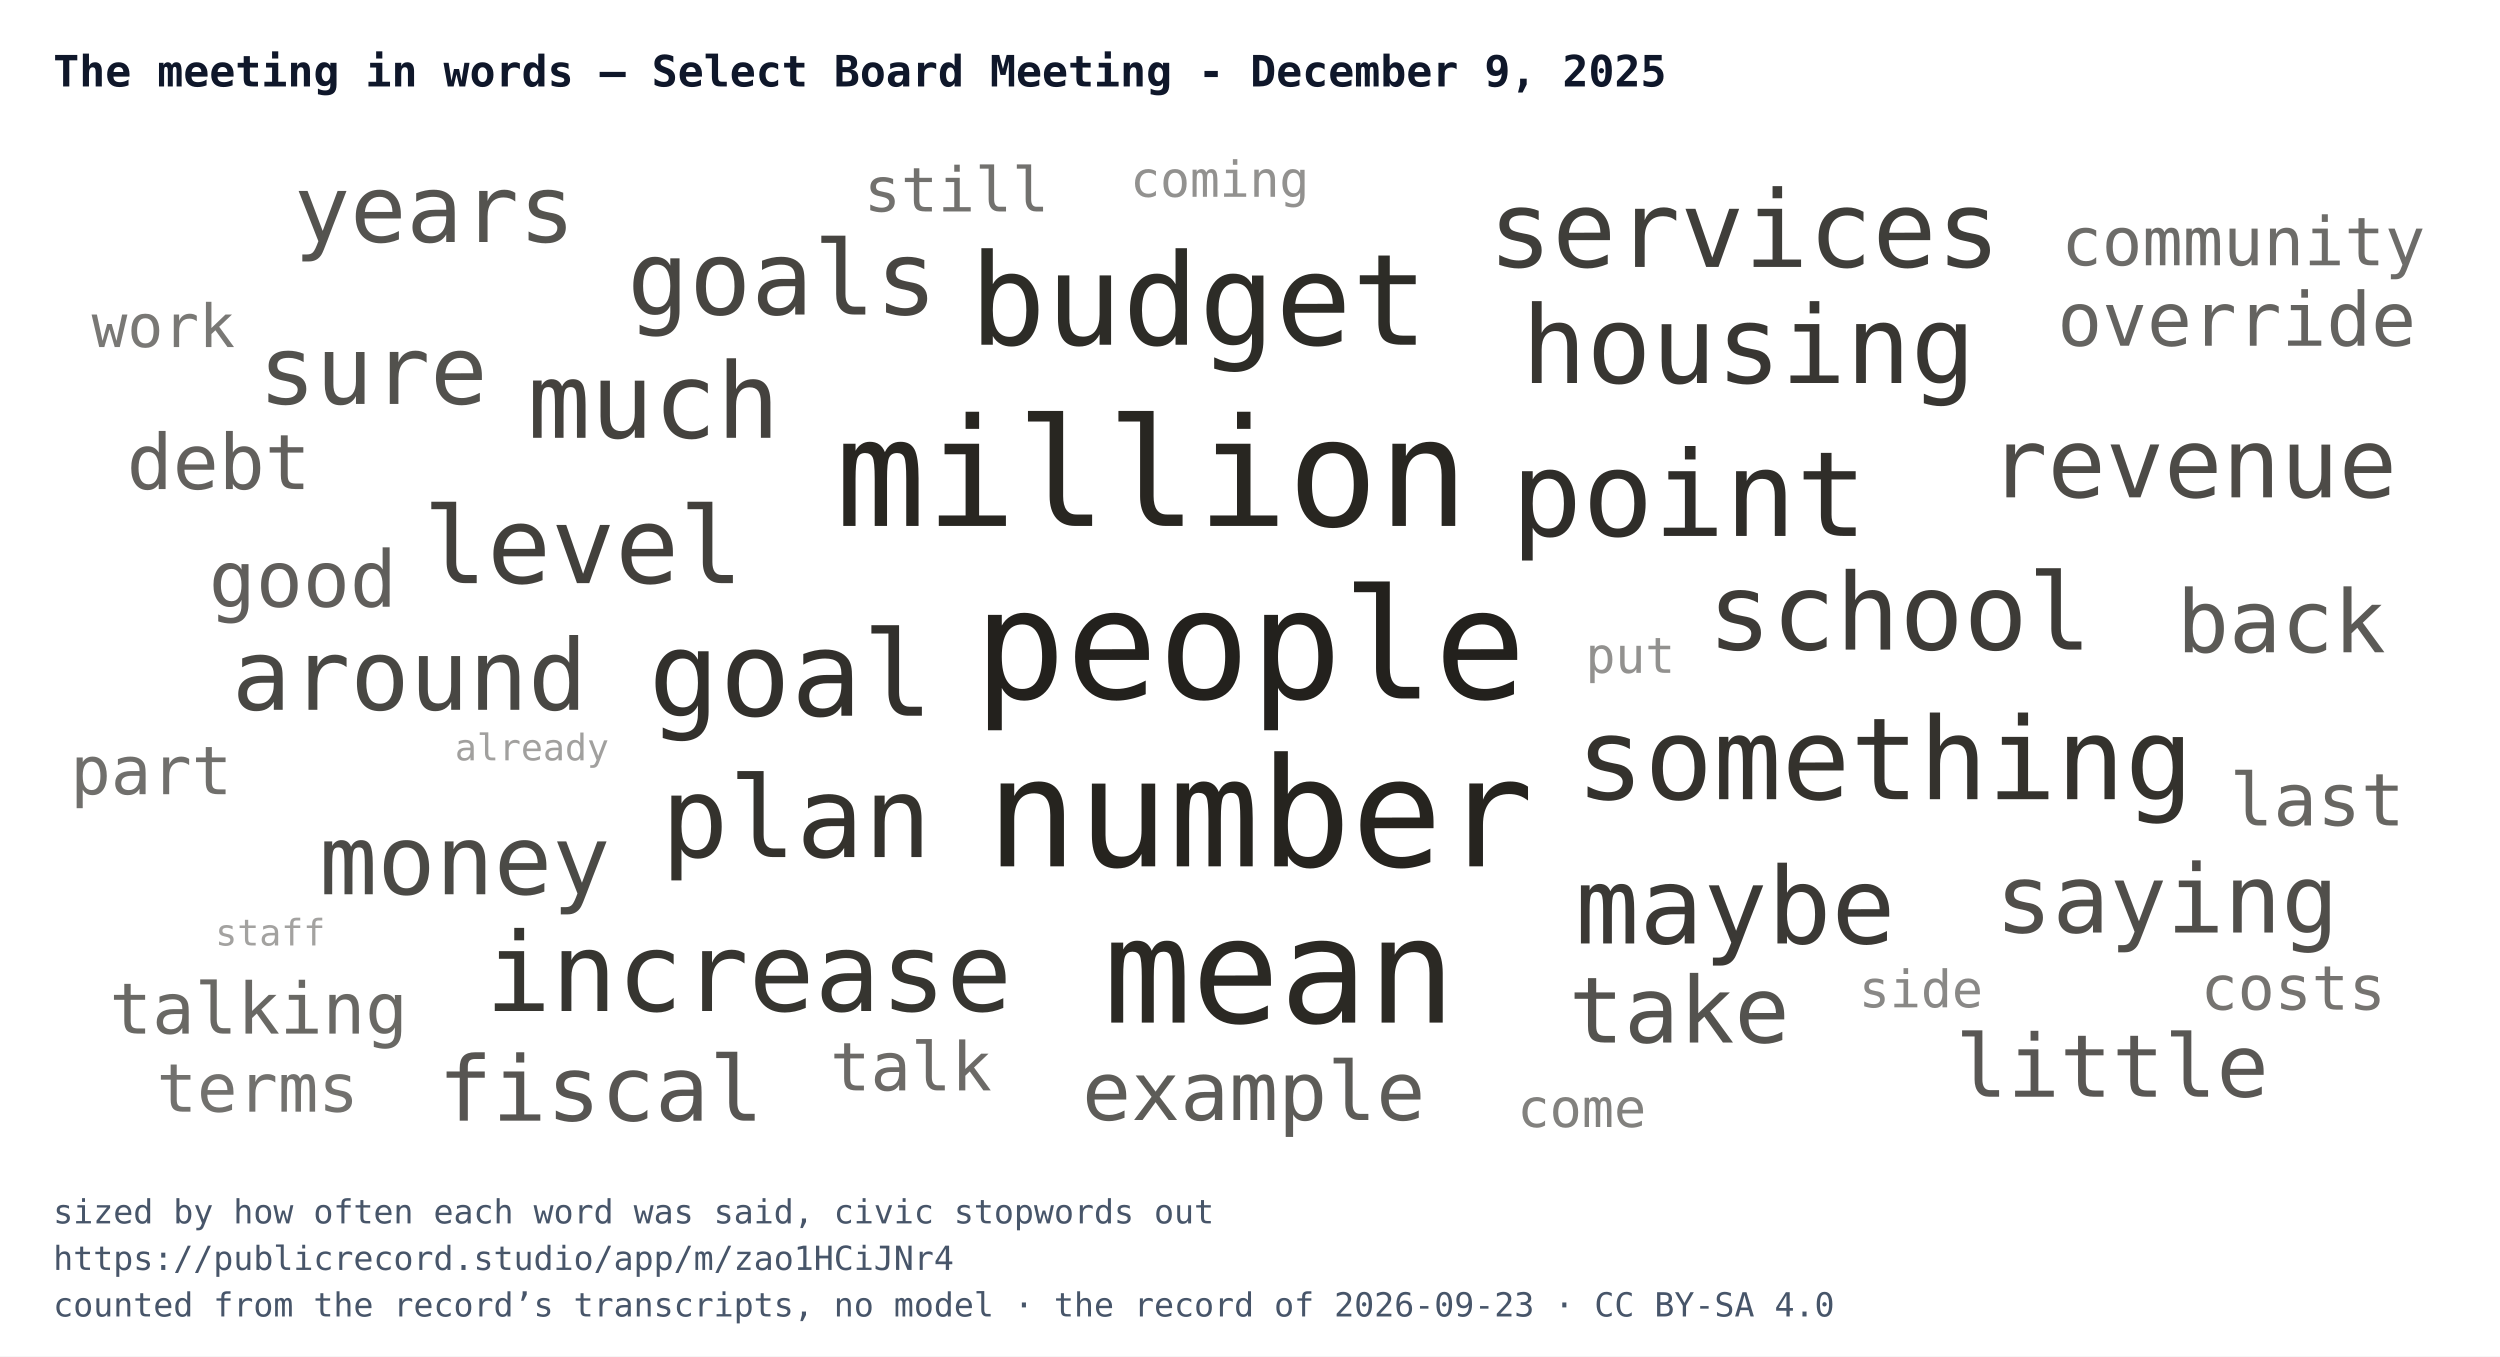
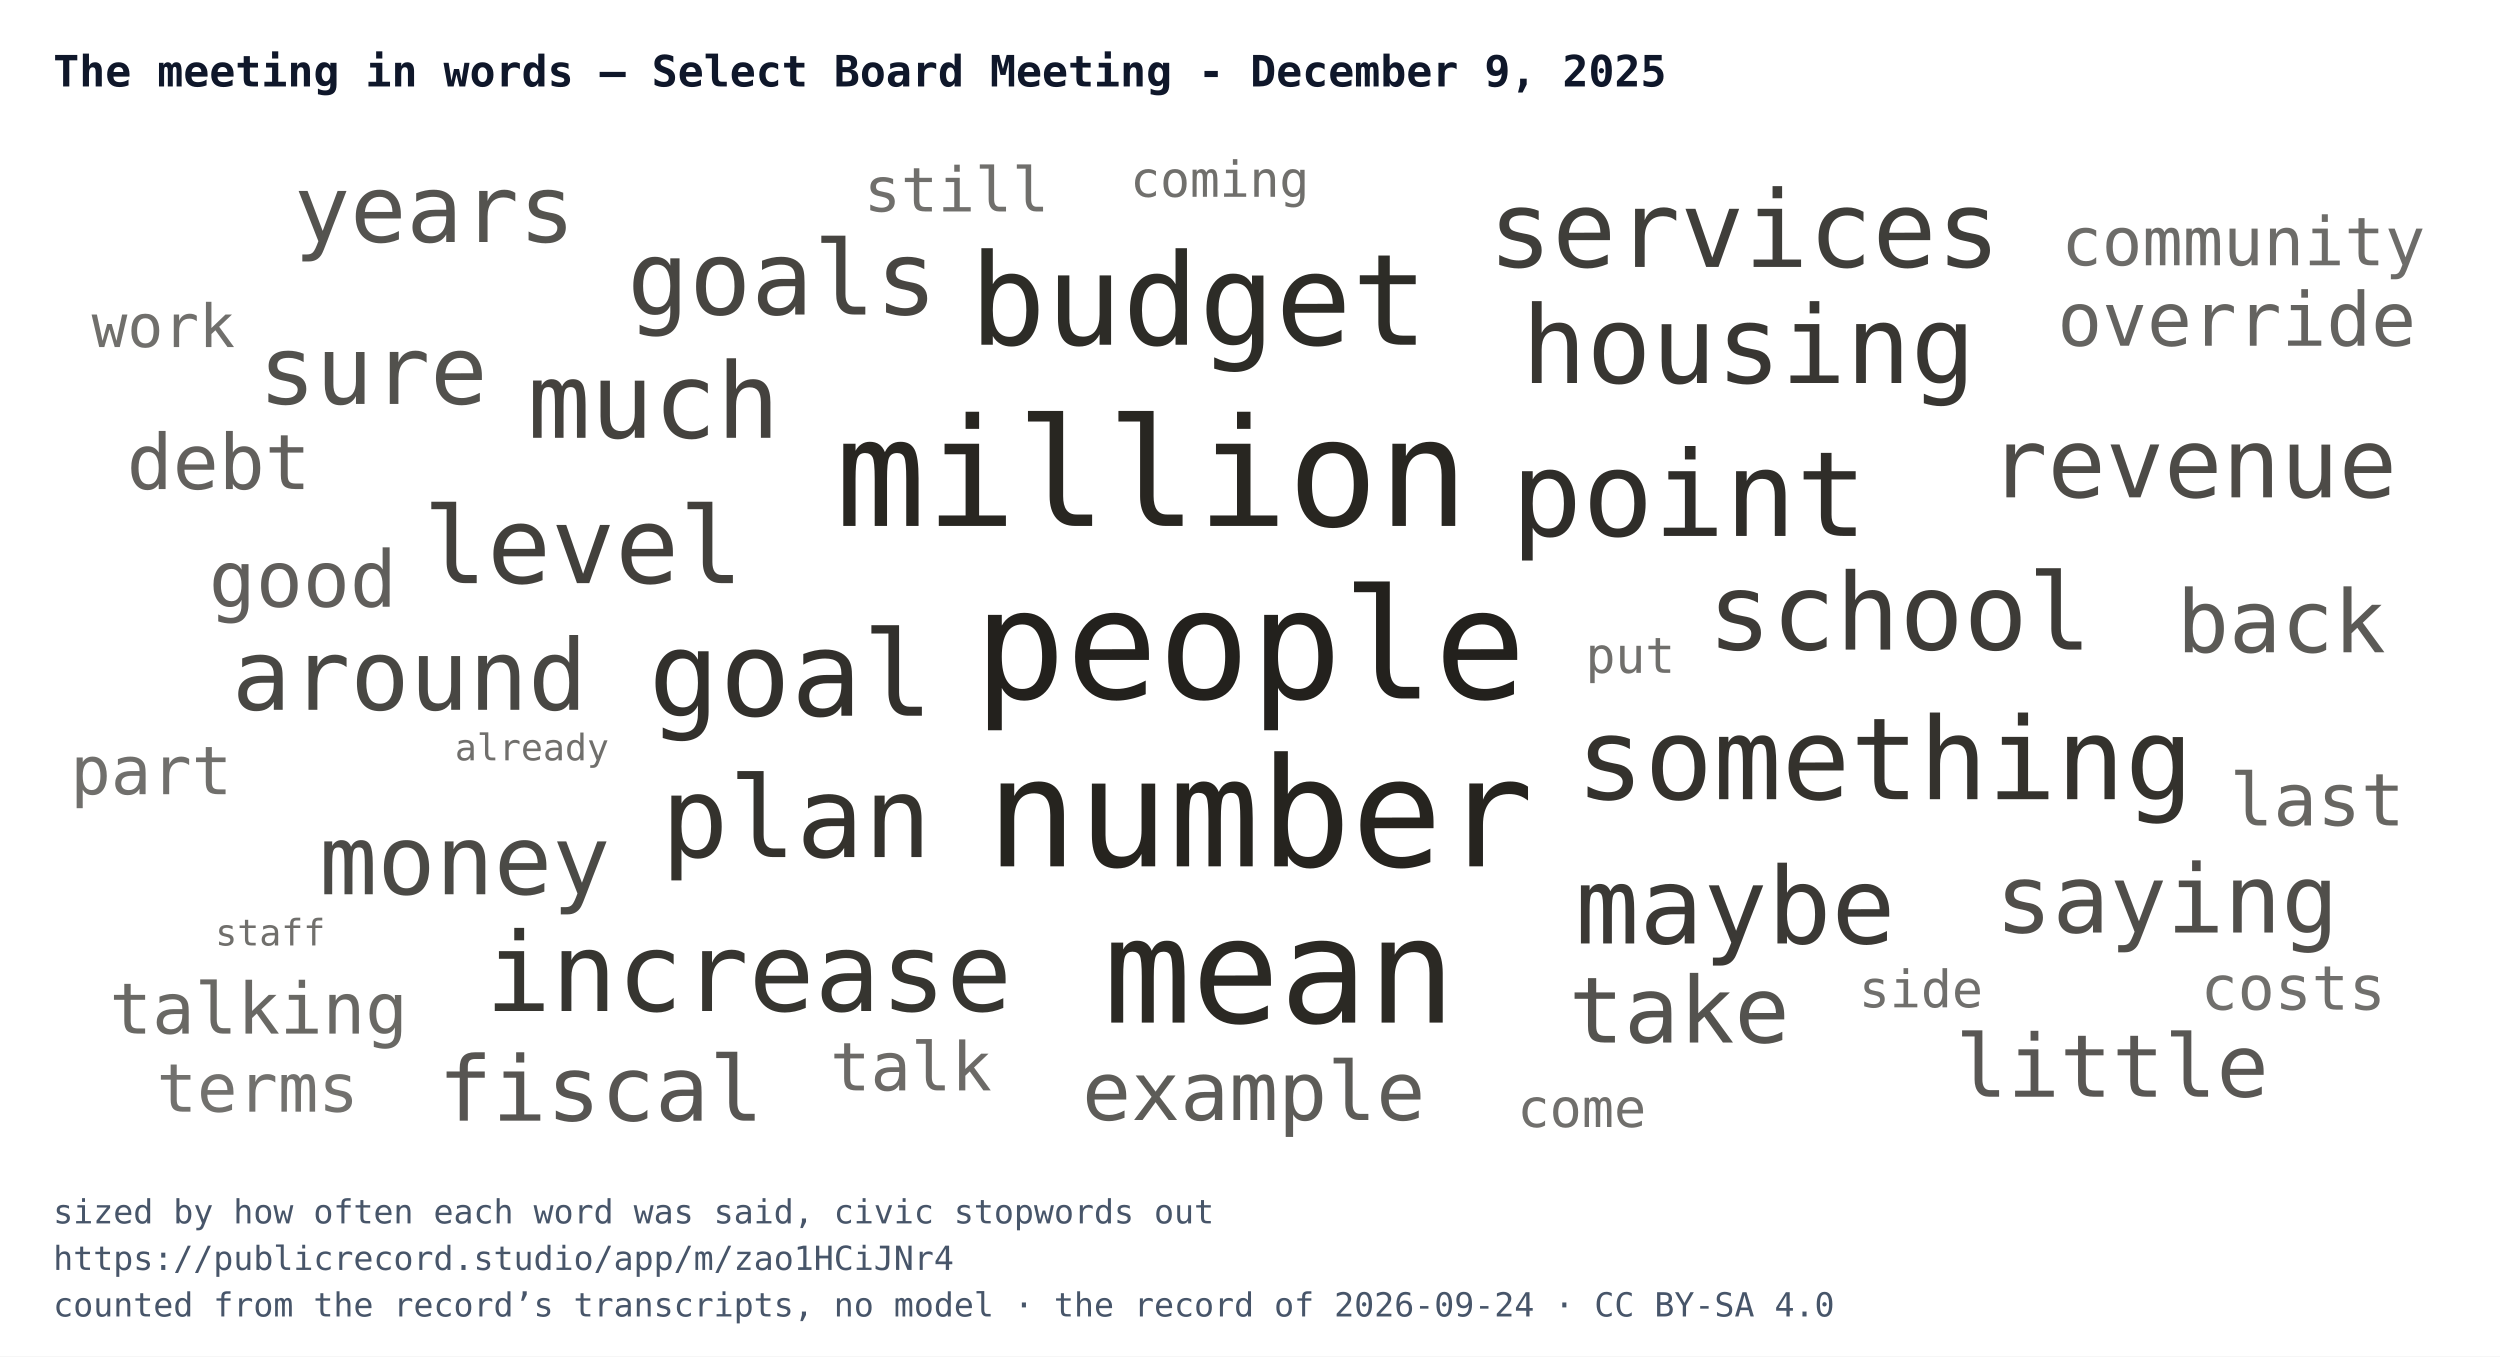
<svg xmlns="http://www.w3.org/2000/svg" width="752" height="408" viewBox="0 0 752 408" font-family="IBM Plex Mono, Menlo, Consolas, monospace">
  <rect width="752" height="408" fill="#ffffff" />
  <text x="16" y="26" font-size="13" font-weight="700" fill="#0f172a">The meeting in words — Select Board Meeting - December 9, 2025</text>
  <svg x="16" y="44" width="720" height="300" viewBox="0 0 720 300">
    <a href="https://publicrecord.studio/app/m/zao1HCiJNr4#t74" aria-label="people — 107 mentions">
      <text x="360" y="166.1" text-anchor="middle" font-size="46" fill="#191712" fill-opacity="0.95">people</text>
    </a>
    <a href="https://publicrecord.studio/app/m/zao1HCiJNr4#t1081" aria-label="number — 106 mentions">
      <text x="363" y="216.6" text-anchor="middle" font-size="45.6" fill="#191712" fill-opacity="0.94">number</text>
    </a>
    <a href="https://publicrecord.studio/app/m/zao1HCiJNr4#t1068" aria-label="million — 105 mentions">
      <text x="330.5" y="114.2" text-anchor="middle" font-size="45.2" fill="#191712" fill-opacity="0.93">million</text>
    </a>
    <a href="https://publicrecord.studio/app/m/zao1HCiJNr4#t884" aria-label="mean — 102 mentions">
      <text x="368.9" y="263.6" text-anchor="middle" font-size="44" fill="#191712" fill-opacity="0.92">mean</text>
    </a>
    <a href="https://publicrecord.studio/app/m/zao1HCiJNr4#t1109" aria-label="budget — 88 mentions">
      <text x="344.6" y="59.7" text-anchor="middle" font-size="38.2" fill="#191712" fill-opacity="0.91">budget</text>
    </a>
    <a href="https://publicrecord.studio/app/m/zao1HCiJNr4#t1524" aria-label="point — 82 mentions">
      <text x="492.1" y="117.2" text-anchor="middle" font-size="35.6" fill="#191712" fill-opacity="0.90">point</text>
    </a>
    <a href="https://publicrecord.studio/app/m/zao1HCiJNr4#t12183" aria-label="goal — 82 mentions">
      <text x="221.9" y="171.3" text-anchor="middle" font-size="35.6" fill="#191712" fill-opacity="0.89">goal</text>
    </a>
    <a href="https://publicrecord.studio/app/m/zao1HCiJNr4#t123" aria-label="something — 79 mentions">
      <text x="550.9" y="196.4" text-anchor="middle" font-size="34.3" fill="#191712" fill-opacity="0.88">something</text>
    </a>
    <a href="https://publicrecord.studio/app/m/zao1HCiJNr4#t1659" aria-label="plan — 78 mentions">
      <text x="223.5" y="213.8" text-anchor="middle" font-size="33.8" fill="#191712" fill-opacity="0.88">plan</text>
    </a>
    <a href="https://publicrecord.studio/app/m/zao1HCiJNr4#t973" aria-label="increase — 76 mentions">
      <text x="209.2" y="260.1" text-anchor="middle" font-size="32.9" fill="#191712" fill-opacity="0.87">increase</text>
    </a>
    <a href="https://publicrecord.studio/app/m/zao1HCiJNr4#t704" aria-label="housing — 75 mentions">
      <text x="510" y="71.2" text-anchor="middle" font-size="32.4" fill="#191712" fill-opacity="0.86">housing</text>
    </a>
    <a href="https://publicrecord.studio/app/m/zao1HCiJNr4#t79" aria-label="maybe — 74 mentions">
      <text x="506" y="239.8" text-anchor="middle" font-size="32" fill="#191712" fill-opacity="0.85">maybe</text>
    </a>
    <a href="https://publicrecord.studio/app/m/zao1HCiJNr4#t632" aria-label="school — 74 mentions">
      <text x="555.4" y="151.4" text-anchor="middle" font-size="32" fill="#191712" fill-opacity="0.84">school</text>
    </a>
    <a href="https://publicrecord.studio/app/m/zao1HCiJNr4#t1010" aria-label="services — 74 mentions">
      <text x="508.7" y="36.3" text-anchor="middle" font-size="32" fill="#191712" fill-opacity="0.83">services</text>
    </a>
    <a href="https://publicrecord.studio/app/m/zao1HCiJNr4#t1035" aria-label="level — 74 mentions">
      <text x="159.4" y="131.4" text-anchor="middle" font-size="32" fill="#191712" fill-opacity="0.82">level</text>
    </a>
    <a href="https://publicrecord.studio/app/m/zao1HCiJNr4#t711" aria-label="much — 73 mentions">
      <text x="180.6" y="87.7" text-anchor="middle" font-size="31.5" fill="#191712" fill-opacity="0.81">much</text>
    </a>
    <a href="https://publicrecord.studio/app/m/zao1HCiJNr4#t12180" aria-label="goals — 72 mentions">
      <text x="219.3" y="50.6" text-anchor="middle" font-size="31" fill="#191712" fill-opacity="0.80">goals</text>
    </a>
    <a href="https://publicrecord.studio/app/m/zao1HCiJNr4#t419" aria-label="around — 69 mentions">
      <text x="107.2" y="169.5" text-anchor="middle" font-size="29.6" fill="#191712" fill-opacity="0.79">around</text>
    </a>
    <a href="https://publicrecord.studio/app/m/zao1HCiJNr4#t1105" aria-label="money — 68 mentions">
      <text x="123.8" y="225" text-anchor="middle" font-size="29.1" fill="#191712" fill-opacity="0.78">money</text>
    </a>
    <a href="https://publicrecord.studio/app/m/zao1HCiJNr4#t1554" aria-label="revenue — 68 mentions">
      <text x="643.7" y="105.6" text-anchor="middle" font-size="29.1" fill="#191712" fill-opacity="0.77">revenue</text>
    </a>
    <a href="https://publicrecord.studio/app/m/zao1HCiJNr4#t46" aria-label="saying — 67 mentions">
      <text x="635.8" y="236.5" text-anchor="middle" font-size="28.6" fill="#191712" fill-opacity="0.76">saying</text>
    </a>
    <a href="https://publicrecord.studio/app/m/zao1HCiJNr4#t92" aria-label="sure — 67 mentions">
      <text x="96.2" y="77.5" text-anchor="middle" font-size="28.6" fill="#191712" fill-opacity="0.75">sure</text>
    </a>
    <a href="https://publicrecord.studio/app/m/zao1HCiJNr4#t697" aria-label="years — 66 mentions">
      <text x="114.7" y="28.8" text-anchor="middle" font-size="28.1" fill="#191712" fill-opacity="0.74">years</text>
    </a>
    <a href="https://publicrecord.studio/app/m/zao1HCiJNr4#t252" aria-label="take — 65 mentions">
      <text x="489.1" y="269.6" text-anchor="middle" font-size="27.6" fill="#191712" fill-opacity="0.74">take</text>
    </a>
    <a href="https://publicrecord.studio/app/m/zao1HCiJNr4#t976" aria-label="fiscal — 64 mentions">
      <text x="164.7" y="293.1" text-anchor="middle" font-size="27.1" fill="#191712" fill-opacity="0.73">fiscal</text>
    </a>
    <a href="https://publicrecord.studio/app/m/zao1HCiJNr4#t732" aria-label="little — 62 mentions">
      <text x="619.3" y="285.9" text-anchor="middle" font-size="26.1" fill="#191712" fill-opacity="0.72">little</text>
    </a>
    <a href="https://publicrecord.studio/app/m/zao1HCiJNr4#t916" aria-label="back — 62 mentions">
      <text x="670.2" y="152.2" text-anchor="middle" font-size="26.1" fill="#191712" fill-opacity="0.71">back</text>
    </a>
    <a href="https://publicrecord.studio/app/m/zao1HCiJNr4#t1165" aria-label="example — 59 mentions">
      <text x="361.1" y="292.9" text-anchor="middle" font-size="24.5" fill="#191712" fill-opacity="0.70">example</text>
    </a>
    <a href="https://publicrecord.studio/app/m/zao1HCiJNr4#t5" aria-label="good — 57 mentions">
      <text x="75.1" y="138.5" text-anchor="middle" font-size="23.5" fill="#191712" fill-opacity="0.69">good</text>
    </a>
    <a href="https://publicrecord.studio/app/m/zao1HCiJNr4#t3316" aria-label="debt — 56 mentions">
      <text x="49.8" y="103.1" text-anchor="middle" font-size="23" fill="#191712" fill-opacity="0.68">debt</text>
    </a>
    <a href="https://publicrecord.studio/app/m/zao1HCiJNr4#t1410" aria-label="override — 55 mentions">
      <text x="656.8" y="60" text-anchor="middle" font-size="22.4" fill="#191712" fill-opacity="0.67">override</text>
    </a>
    <a href="https://publicrecord.studio/app/m/zao1HCiJNr4#t916" aria-label="last — 54 mentions">
      <text x="681" y="204.3" text-anchor="middle" font-size="21.9" fill="#191712" fill-opacity="0.66">last</text>
    </a>
    <a href="https://publicrecord.studio/app/m/zao1HCiJNr4#t1413" aria-label="talking — 53 mentions">
      <text x="61.8" y="266.9" text-anchor="middle" font-size="21.3" fill="#191712" fill-opacity="0.65">talking</text>
    </a>
    <a href="https://publicrecord.studio/app/m/zao1HCiJNr4#t98" aria-label="talk — 51 mentions">
      <text x="258" y="284" text-anchor="middle" font-size="20.2" fill="#191712" fill-opacity="0.64">talk</text>
    </a>
    <a href="https://publicrecord.studio/app/m/zao1HCiJNr4#t140" aria-label="community — 51 mentions">
      <text x="658.8" y="35.8" text-anchor="middle" font-size="20.2" fill="#191712" fill-opacity="0.63">community</text>
    </a>
    <a href="https://publicrecord.studio/app/m/zao1HCiJNr4#t1004" aria-label="part — 51 mentions">
      <text x="29.5" y="194.9" text-anchor="middle" font-size="20.2" fill="#191712" fill-opacity="0.62">part</text>
    </a>
    <a href="https://publicrecord.studio/app/m/zao1HCiJNr4#t1176" aria-label="terms — 51 mentions">
      <text x="61.5" y="290.4" text-anchor="middle" font-size="20.2" fill="#191712" fill-opacity="0.61">terms</text>
    </a>
    <a href="https://publicrecord.studio/app/m/zao1HCiJNr4#t292" aria-label="still — 48 mentions">
-       <text x="271.7" y="19.6" text-anchor="middle" font-size="18.5" fill="#191712" fill-opacity="0.61">still</text>
+       <text x="271.7" y="19.6" text-anchor="middle" font-size="18.5" fill="#191712" fill-opacity="0.62">still</text>
    </a>
    <a href="https://publicrecord.studio/app/m/zao1HCiJNr4#t969" aria-label="costs — 48 mentions">
-       <text x="673.8" y="259.7" text-anchor="middle" font-size="18.5" fill="#191712" fill-opacity="0.60">costs</text>
+       <text x="673.8" y="259.7" text-anchor="middle" font-size="18.5" fill="#191712" fill-opacity="0.62">costs</text>
    </a>
    <a href="https://publicrecord.studio/app/m/zao1HCiJNr4#t428" aria-label="work — 47 mentions">
-       <text x="33.1" y="60.4" text-anchor="middle" font-size="17.9" fill="#191712" fill-opacity="0.58">work</text>
+       <text x="33.1" y="60.4" text-anchor="middle" font-size="17.9" fill="#191712" fill-opacity="0.62">work</text>
    </a>
    <a href="https://publicrecord.studio/app/m/zao1HCiJNr4#t177" aria-label="come — 44 mentions">
-       <text x="459.8" y="295" text-anchor="middle" font-size="16.1" fill="#191712" fill-opacity="0.54">come</text>
+       <text x="459.8" y="295" text-anchor="middle" font-size="16.1" fill="#191712" fill-opacity="0.62">come</text>
    </a>
    <a href="https://publicrecord.studio/app/m/zao1HCiJNr4#t419" aria-label="side — 43 mentions">
-       <text x="561.8" y="259" text-anchor="middle" font-size="15.5" fill="#191712" fill-opacity="0.51">side</text>
+       <text x="561.8" y="259" text-anchor="middle" font-size="15.5" fill="#191712" fill-opacity="0.62">side</text>
    </a>
    <a href="https://publicrecord.studio/app/m/zao1HCiJNr4#t112" aria-label="coming — 42 mentions">
-       <text x="350.9" y="15.2" text-anchor="middle" font-size="14.9" fill="#191712" fill-opacity="0.47">coming</text>
+       <text x="350.9" y="15.2" text-anchor="middle" font-size="14.9" fill="#191712" fill-opacity="0.62">coming</text>
    </a>
    <a href="https://publicrecord.studio/app/m/zao1HCiJNr4#t212" aria-label="put — 42 mentions">
-       <text x="474.4" y="158.4" text-anchor="middle" font-size="14.9" fill="#191712" fill-opacity="0.47">put</text>
+       <text x="474.4" y="158.4" text-anchor="middle" font-size="14.9" fill="#191712" fill-opacity="0.62">put</text>
    </a>
    <a href="https://publicrecord.studio/app/m/zao1HCiJNr4#t1610" aria-label="already — 36 mentions">
-       <text x="144" y="184.7" text-anchor="middle" font-size="11" fill="#191712" fill-opacity="0.41">already</text>
+       <text x="144" y="184.7" text-anchor="middle" font-size="11" fill="#191712" fill-opacity="0.62">already</text>
    </a>
    <a href="https://publicrecord.studio/app/m/zao1HCiJNr4#t2234" aria-label="staff — 36 mentions">
-       <text x="65.3" y="240.4" text-anchor="middle" font-size="11" fill="#191712" fill-opacity="0.40">staff</text>
+       <text x="65.3" y="240.4" text-anchor="middle" font-size="11" fill="#191712" fill-opacity="0.62">staff</text>
    </a>
  </svg>
  <text x="16" y="368" font-size="10" fill="#475569">sized by how often each word was said, civic stopwords out</text>
  <text x="16" y="382" font-size="10" fill="#475569">https://publicrecord.studio/app/m/zao1HCiJNr4</text>
-   <text x="16" y="396" font-size="10" fill="#475569">counted from the record’s transcripts, no model · the record of 2026-09-23 · CC BY-SA 4.0</text>
+   <text x="16" y="396" font-size="10" fill="#475569">counted from the record’s transcripts, no model · the record of 2026-09-24 · CC BY-SA 4.0</text>
</svg>
